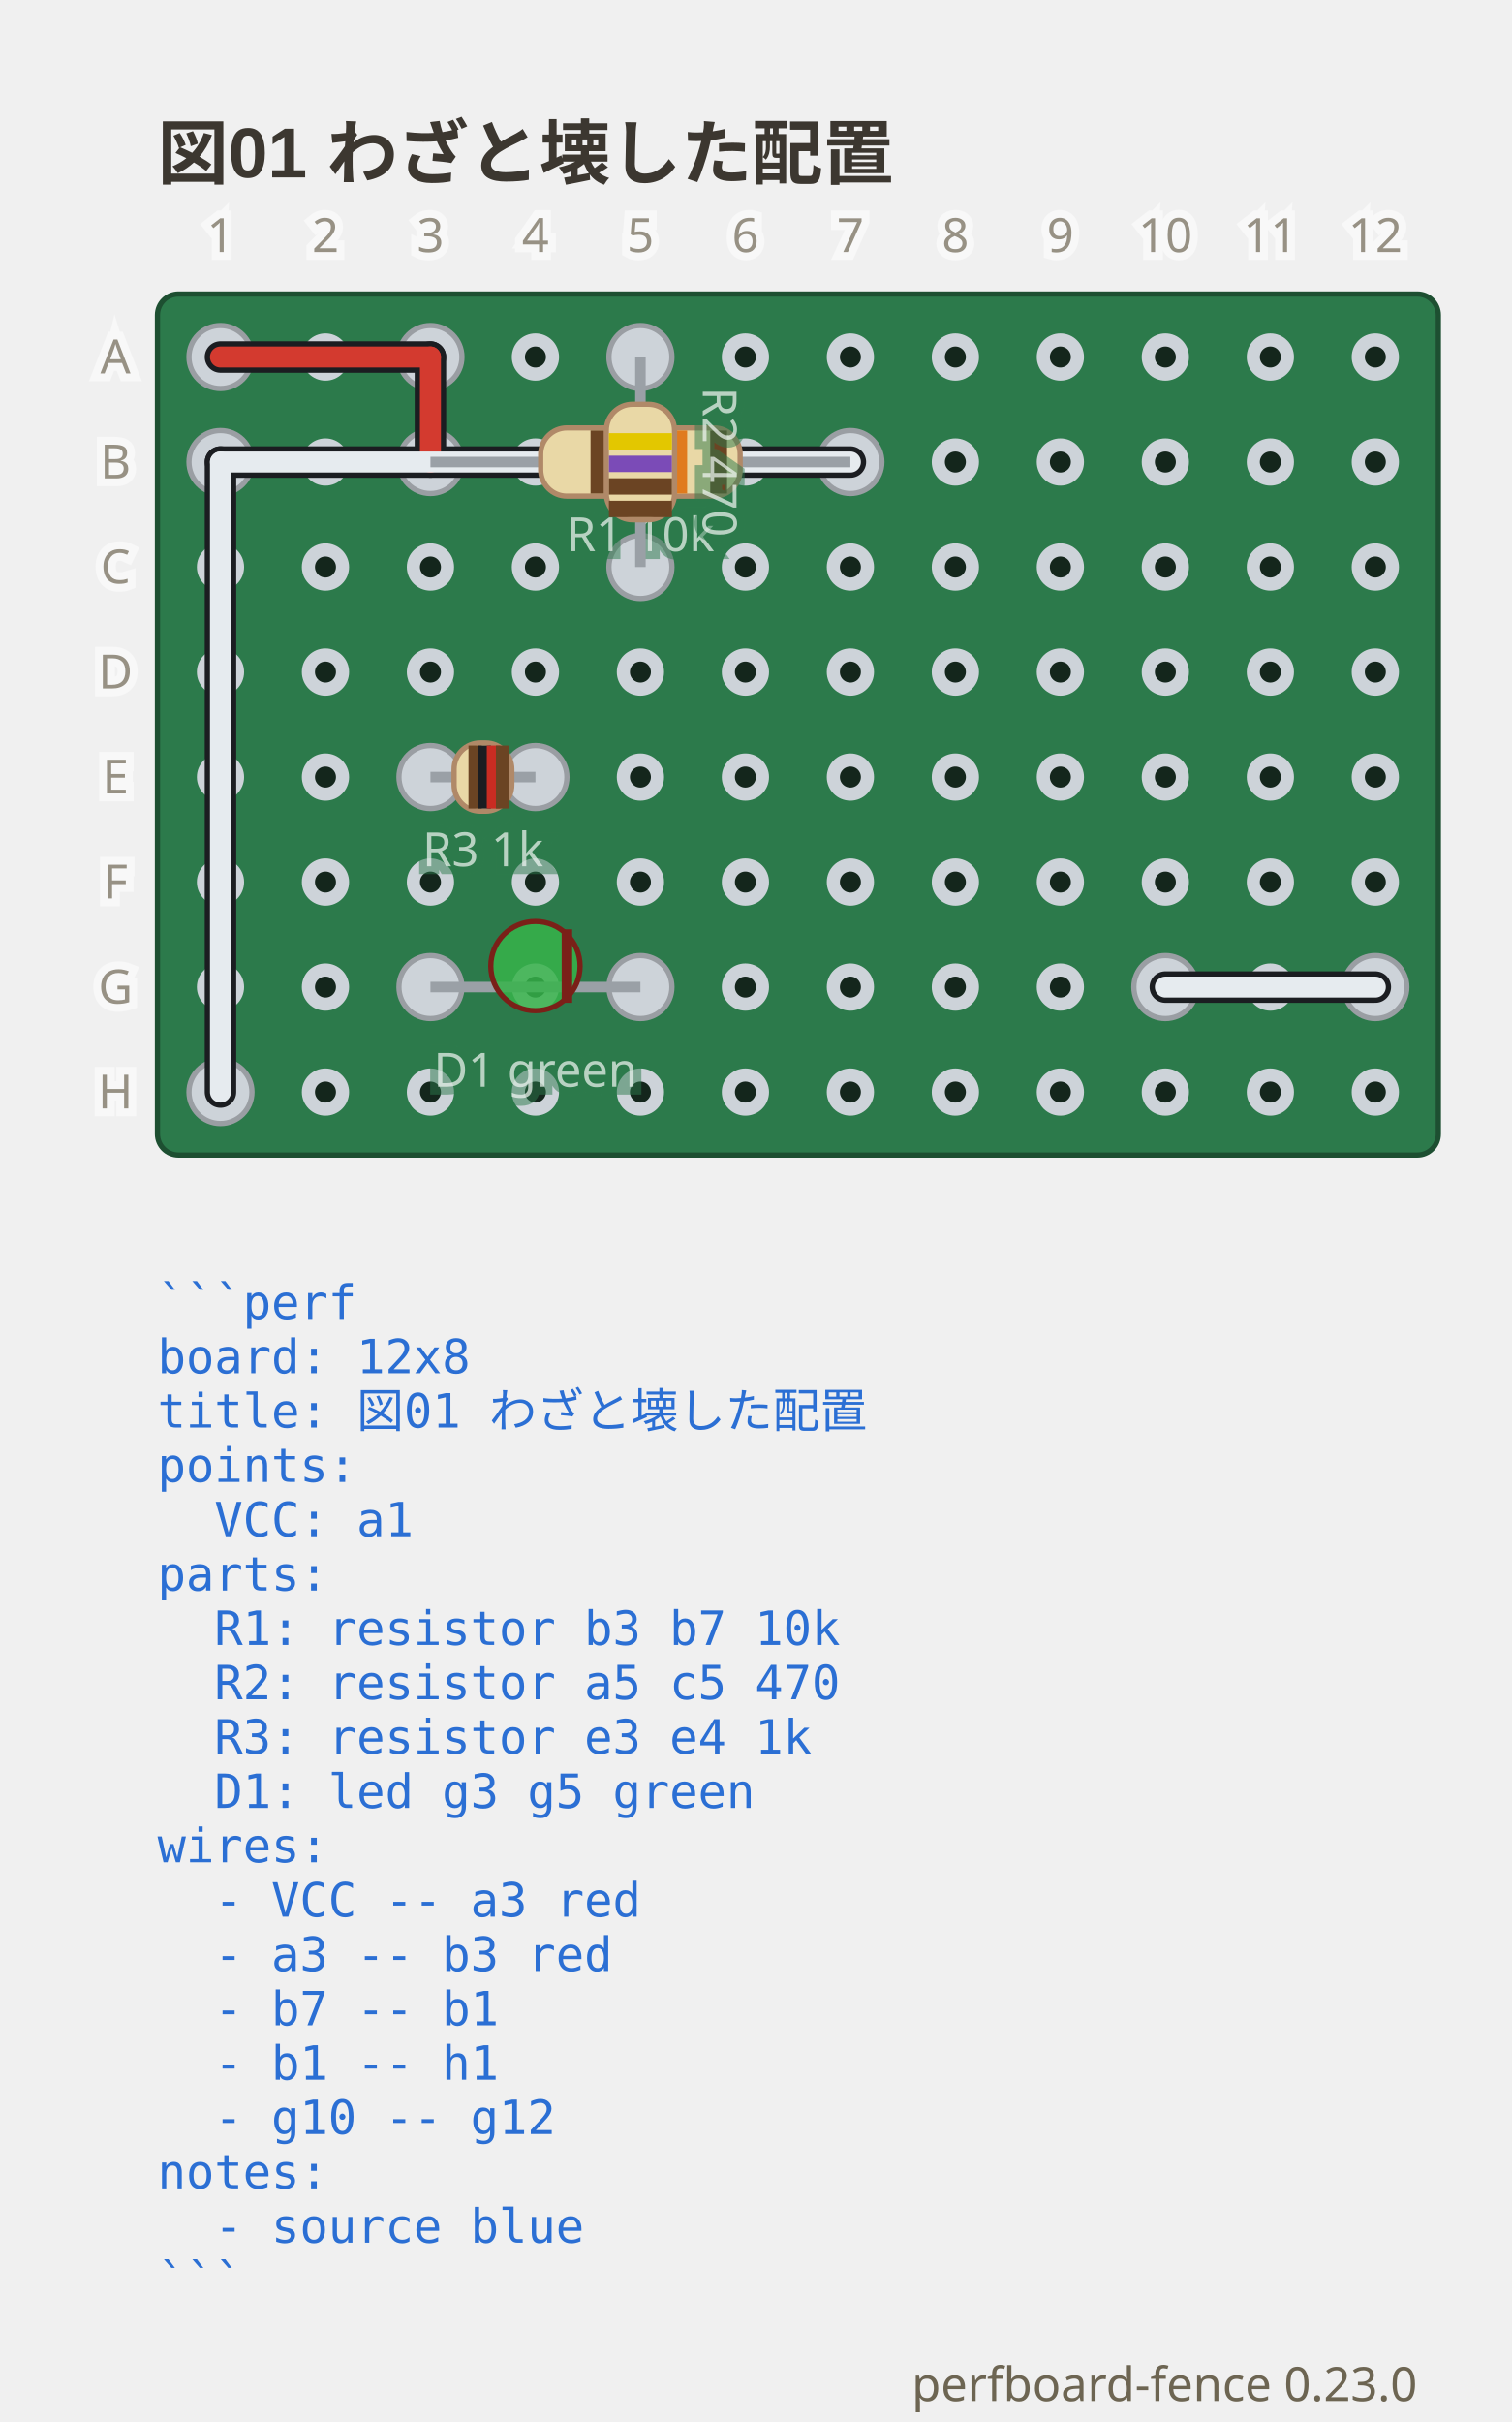
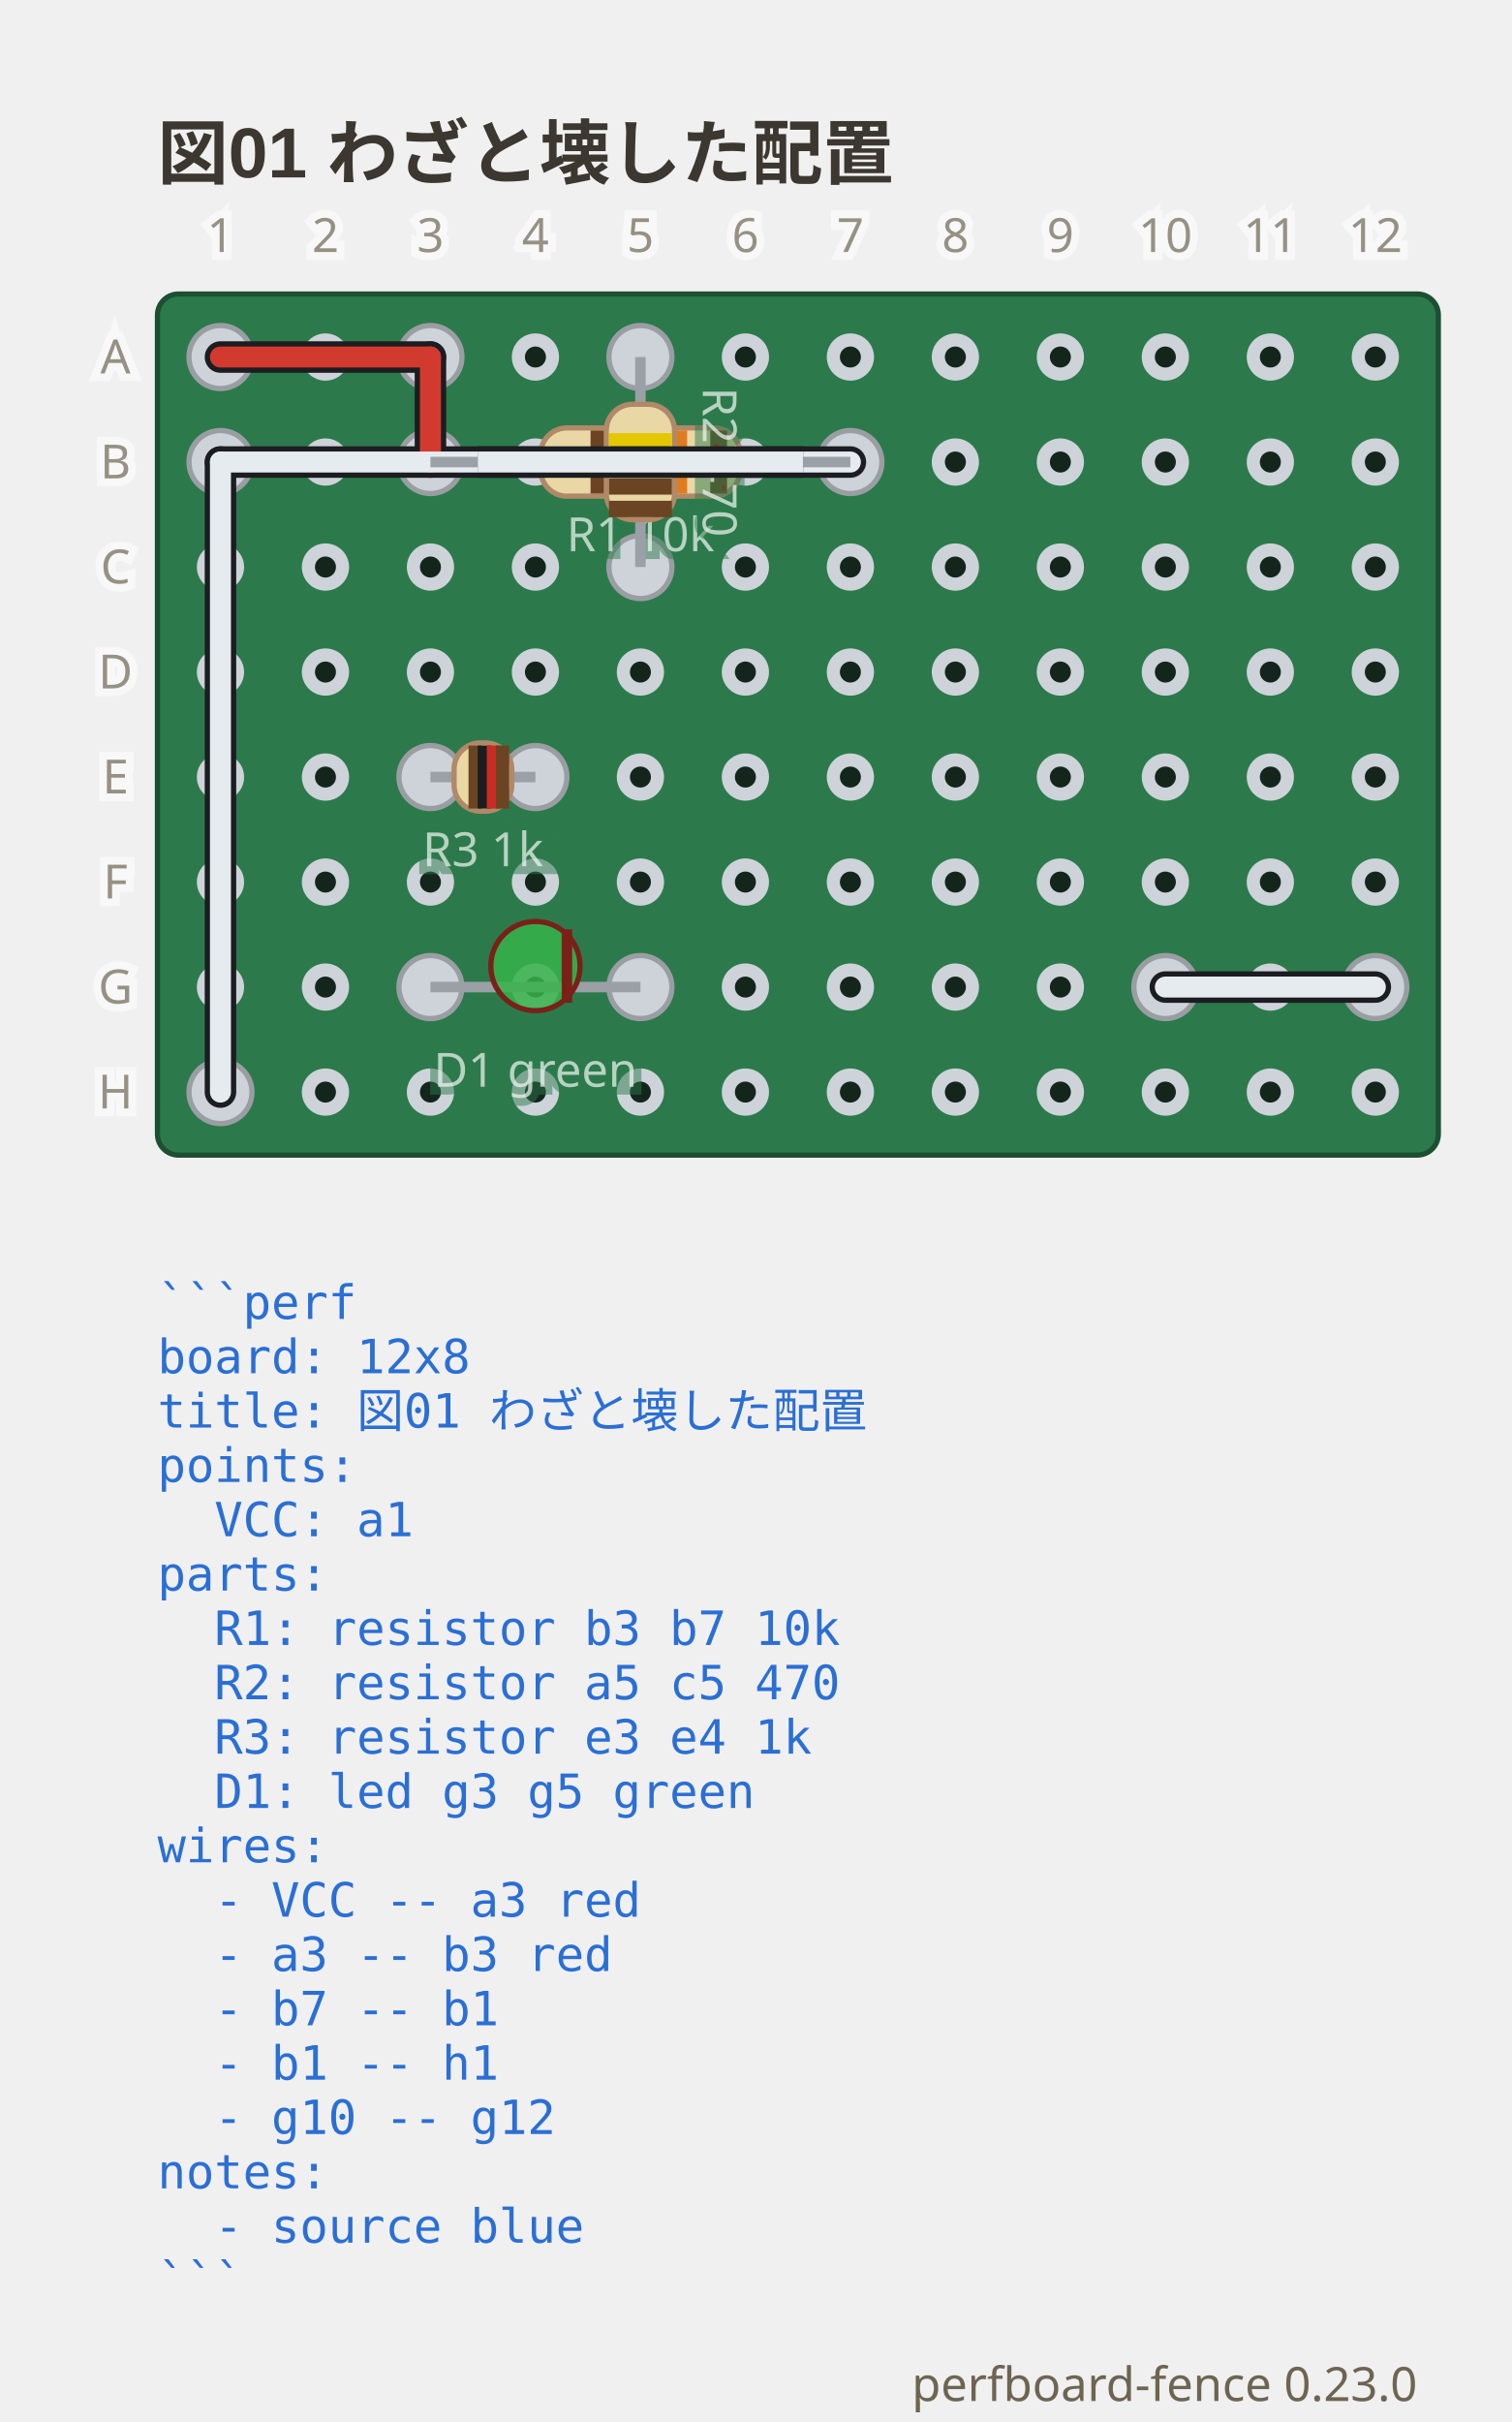
<svg xmlns="http://www.w3.org/2000/svg" viewBox="0 0 288 461.3" width="288" height="461.3" data-perfboard-fence="0.23.0" role="img">
  <text x="30" y="34" text-anchor="start" font-family="'Segoe UI', 'Helvetica Neue', Arial, 'Noto Sans', 'Hiragino Sans', 'Yu Gothic UI', 'Noto Sans CJK JP', sans-serif" fill="#3c3730" font-size="13.5" font-weight="600">図01 わざと壊した配置</text>
  <rect x="30" y="56" width="244" height="164" rx="4" fill="#2c7a4b" stroke="#1d4f31" stroke-width="1" />
  <circle cx="42" cy="68" r="3.25" fill="#14261c" stroke="#cdd3d9" stroke-width="2.5" />
  <circle cx="62" cy="68" r="3.25" fill="#14261c" stroke="#cdd3d9" stroke-width="2.5" />
  <circle cx="82" cy="68" r="3.25" fill="#14261c" stroke="#cdd3d9" stroke-width="2.5" />
  <circle cx="102" cy="68" r="3.25" fill="#14261c" stroke="#cdd3d9" stroke-width="2.5" />
  <circle cx="122" cy="68" r="3.25" fill="#14261c" stroke="#cdd3d9" stroke-width="2.5" />
  <circle cx="142" cy="68" r="3.25" fill="#14261c" stroke="#cdd3d9" stroke-width="2.5" />
  <circle cx="162" cy="68" r="3.25" fill="#14261c" stroke="#cdd3d9" stroke-width="2.5" />
  <circle cx="182" cy="68" r="3.25" fill="#14261c" stroke="#cdd3d9" stroke-width="2.5" />
  <circle cx="202" cy="68" r="3.25" fill="#14261c" stroke="#cdd3d9" stroke-width="2.5" />
  <circle cx="222" cy="68" r="3.25" fill="#14261c" stroke="#cdd3d9" stroke-width="2.5" />
  <circle cx="242" cy="68" r="3.25" fill="#14261c" stroke="#cdd3d9" stroke-width="2.5" />
  <circle cx="262" cy="68" r="3.25" fill="#14261c" stroke="#cdd3d9" stroke-width="2.5" />
  <circle cx="42" cy="88" r="3.25" fill="#14261c" stroke="#cdd3d9" stroke-width="2.5" />
  <circle cx="62" cy="88" r="3.25" fill="#14261c" stroke="#cdd3d9" stroke-width="2.5" />
  <circle cx="82" cy="88" r="3.25" fill="#14261c" stroke="#cdd3d9" stroke-width="2.5" />
  <circle cx="102" cy="88" r="3.25" fill="#14261c" stroke="#cdd3d9" stroke-width="2.5" />
  <circle cx="122" cy="88" r="3.25" fill="#14261c" stroke="#cdd3d9" stroke-width="2.5" />
  <circle cx="142" cy="88" r="3.25" fill="#14261c" stroke="#cdd3d9" stroke-width="2.5" />
  <circle cx="162" cy="88" r="3.25" fill="#14261c" stroke="#cdd3d9" stroke-width="2.5" />
  <circle cx="182" cy="88" r="3.25" fill="#14261c" stroke="#cdd3d9" stroke-width="2.5" />
  <circle cx="202" cy="88" r="3.25" fill="#14261c" stroke="#cdd3d9" stroke-width="2.5" />
  <circle cx="222" cy="88" r="3.25" fill="#14261c" stroke="#cdd3d9" stroke-width="2.5" />
  <circle cx="242" cy="88" r="3.25" fill="#14261c" stroke="#cdd3d9" stroke-width="2.5" />
  <circle cx="262" cy="88" r="3.25" fill="#14261c" stroke="#cdd3d9" stroke-width="2.5" />
  <circle cx="42" cy="108" r="3.25" fill="#14261c" stroke="#cdd3d9" stroke-width="2.5" />
  <circle cx="62" cy="108" r="3.25" fill="#14261c" stroke="#cdd3d9" stroke-width="2.5" />
  <circle cx="82" cy="108" r="3.25" fill="#14261c" stroke="#cdd3d9" stroke-width="2.5" />
  <circle cx="102" cy="108" r="3.25" fill="#14261c" stroke="#cdd3d9" stroke-width="2.5" />
  <circle cx="122" cy="108" r="3.25" fill="#14261c" stroke="#cdd3d9" stroke-width="2.5" />
  <circle cx="142" cy="108" r="3.25" fill="#14261c" stroke="#cdd3d9" stroke-width="2.5" />
  <circle cx="162" cy="108" r="3.25" fill="#14261c" stroke="#cdd3d9" stroke-width="2.5" />
  <circle cx="182" cy="108" r="3.25" fill="#14261c" stroke="#cdd3d9" stroke-width="2.5" />
  <circle cx="202" cy="108" r="3.25" fill="#14261c" stroke="#cdd3d9" stroke-width="2.5" />
  <circle cx="222" cy="108" r="3.25" fill="#14261c" stroke="#cdd3d9" stroke-width="2.5" />
  <circle cx="242" cy="108" r="3.25" fill="#14261c" stroke="#cdd3d9" stroke-width="2.5" />
  <circle cx="262" cy="108" r="3.25" fill="#14261c" stroke="#cdd3d9" stroke-width="2.5" />
  <circle cx="42" cy="128" r="3.25" fill="#14261c" stroke="#cdd3d9" stroke-width="2.5" />
  <circle cx="62" cy="128" r="3.25" fill="#14261c" stroke="#cdd3d9" stroke-width="2.5" />
  <circle cx="82" cy="128" r="3.25" fill="#14261c" stroke="#cdd3d9" stroke-width="2.5" />
  <circle cx="102" cy="128" r="3.25" fill="#14261c" stroke="#cdd3d9" stroke-width="2.5" />
  <circle cx="122" cy="128" r="3.25" fill="#14261c" stroke="#cdd3d9" stroke-width="2.5" />
  <circle cx="142" cy="128" r="3.25" fill="#14261c" stroke="#cdd3d9" stroke-width="2.5" />
  <circle cx="162" cy="128" r="3.25" fill="#14261c" stroke="#cdd3d9" stroke-width="2.5" />
  <circle cx="182" cy="128" r="3.25" fill="#14261c" stroke="#cdd3d9" stroke-width="2.5" />
  <circle cx="202" cy="128" r="3.25" fill="#14261c" stroke="#cdd3d9" stroke-width="2.5" />
  <circle cx="222" cy="128" r="3.25" fill="#14261c" stroke="#cdd3d9" stroke-width="2.5" />
  <circle cx="242" cy="128" r="3.25" fill="#14261c" stroke="#cdd3d9" stroke-width="2.5" />
  <circle cx="262" cy="128" r="3.25" fill="#14261c" stroke="#cdd3d9" stroke-width="2.5" />
  <circle cx="42" cy="148" r="3.25" fill="#14261c" stroke="#cdd3d9" stroke-width="2.5" />
  <circle cx="62" cy="148" r="3.25" fill="#14261c" stroke="#cdd3d9" stroke-width="2.5" />
  <circle cx="82" cy="148" r="3.25" fill="#14261c" stroke="#cdd3d9" stroke-width="2.5" />
  <circle cx="102" cy="148" r="3.25" fill="#14261c" stroke="#cdd3d9" stroke-width="2.5" />
  <circle cx="122" cy="148" r="3.25" fill="#14261c" stroke="#cdd3d9" stroke-width="2.5" />
  <circle cx="142" cy="148" r="3.25" fill="#14261c" stroke="#cdd3d9" stroke-width="2.5" />
  <circle cx="162" cy="148" r="3.25" fill="#14261c" stroke="#cdd3d9" stroke-width="2.5" />
  <circle cx="182" cy="148" r="3.25" fill="#14261c" stroke="#cdd3d9" stroke-width="2.5" />
  <circle cx="202" cy="148" r="3.25" fill="#14261c" stroke="#cdd3d9" stroke-width="2.5" />
  <circle cx="222" cy="148" r="3.25" fill="#14261c" stroke="#cdd3d9" stroke-width="2.5" />
  <circle cx="242" cy="148" r="3.25" fill="#14261c" stroke="#cdd3d9" stroke-width="2.5" />
  <circle cx="262" cy="148" r="3.25" fill="#14261c" stroke="#cdd3d9" stroke-width="2.5" />
  <circle cx="42" cy="168" r="3.25" fill="#14261c" stroke="#cdd3d9" stroke-width="2.5" />
  <circle cx="62" cy="168" r="3.25" fill="#14261c" stroke="#cdd3d9" stroke-width="2.5" />
  <circle cx="82" cy="168" r="3.25" fill="#14261c" stroke="#cdd3d9" stroke-width="2.5" />
  <circle cx="102" cy="168" r="3.25" fill="#14261c" stroke="#cdd3d9" stroke-width="2.5" />
  <circle cx="122" cy="168" r="3.25" fill="#14261c" stroke="#cdd3d9" stroke-width="2.5" />
  <circle cx="142" cy="168" r="3.25" fill="#14261c" stroke="#cdd3d9" stroke-width="2.5" />
  <circle cx="162" cy="168" r="3.25" fill="#14261c" stroke="#cdd3d9" stroke-width="2.5" />
  <circle cx="182" cy="168" r="3.25" fill="#14261c" stroke="#cdd3d9" stroke-width="2.5" />
  <circle cx="202" cy="168" r="3.25" fill="#14261c" stroke="#cdd3d9" stroke-width="2.5" />
  <circle cx="222" cy="168" r="3.25" fill="#14261c" stroke="#cdd3d9" stroke-width="2.5" />
  <circle cx="242" cy="168" r="3.25" fill="#14261c" stroke="#cdd3d9" stroke-width="2.5" />
  <circle cx="262" cy="168" r="3.25" fill="#14261c" stroke="#cdd3d9" stroke-width="2.5" />
  <circle cx="42" cy="188" r="3.25" fill="#14261c" stroke="#cdd3d9" stroke-width="2.5" />
  <circle cx="62" cy="188" r="3.25" fill="#14261c" stroke="#cdd3d9" stroke-width="2.5" />
  <circle cx="82" cy="188" r="3.25" fill="#14261c" stroke="#cdd3d9" stroke-width="2.5" />
  <circle cx="102" cy="188" r="3.25" fill="#14261c" stroke="#cdd3d9" stroke-width="2.5" />
  <circle cx="122" cy="188" r="3.25" fill="#14261c" stroke="#cdd3d9" stroke-width="2.5" />
  <circle cx="142" cy="188" r="3.25" fill="#14261c" stroke="#cdd3d9" stroke-width="2.5" />
  <circle cx="162" cy="188" r="3.25" fill="#14261c" stroke="#cdd3d9" stroke-width="2.5" />
  <circle cx="182" cy="188" r="3.25" fill="#14261c" stroke="#cdd3d9" stroke-width="2.5" />
  <circle cx="202" cy="188" r="3.25" fill="#14261c" stroke="#cdd3d9" stroke-width="2.5" />
  <circle cx="222" cy="188" r="3.25" fill="#14261c" stroke="#cdd3d9" stroke-width="2.5" />
  <circle cx="242" cy="188" r="3.25" fill="#14261c" stroke="#cdd3d9" stroke-width="2.5" />
  <circle cx="262" cy="188" r="3.25" fill="#14261c" stroke="#cdd3d9" stroke-width="2.5" />
  <circle cx="42" cy="208" r="3.25" fill="#14261c" stroke="#cdd3d9" stroke-width="2.5" />
  <circle cx="62" cy="208" r="3.25" fill="#14261c" stroke="#cdd3d9" stroke-width="2.5" />
  <circle cx="82" cy="208" r="3.25" fill="#14261c" stroke="#cdd3d9" stroke-width="2.5" />
  <circle cx="102" cy="208" r="3.25" fill="#14261c" stroke="#cdd3d9" stroke-width="2.5" />
  <circle cx="122" cy="208" r="3.25" fill="#14261c" stroke="#cdd3d9" stroke-width="2.5" />
  <circle cx="142" cy="208" r="3.25" fill="#14261c" stroke="#cdd3d9" stroke-width="2.5" />
  <circle cx="162" cy="208" r="3.25" fill="#14261c" stroke="#cdd3d9" stroke-width="2.5" />
  <circle cx="182" cy="208" r="3.25" fill="#14261c" stroke="#cdd3d9" stroke-width="2.5" />
  <circle cx="202" cy="208" r="3.25" fill="#14261c" stroke="#cdd3d9" stroke-width="2.5" />
  <circle cx="222" cy="208" r="3.25" fill="#14261c" stroke="#cdd3d9" stroke-width="2.5" />
  <circle cx="242" cy="208" r="3.25" fill="#14261c" stroke="#cdd3d9" stroke-width="2.5" />
  <circle cx="262" cy="208" r="3.25" fill="#14261c" stroke="#cdd3d9" stroke-width="2.5" />
  <circle cx="82" cy="88" r="6" fill="#cdd3d9" stroke="#9a9ea3" stroke-width="1" />
  <circle cx="162" cy="88" r="6" fill="#cdd3d9" stroke="#9a9ea3" stroke-width="1" />
  <circle cx="122" cy="68" r="6" fill="#cdd3d9" stroke="#9a9ea3" stroke-width="1" />
  <circle cx="122" cy="108" r="6" fill="#cdd3d9" stroke="#9a9ea3" stroke-width="1" />
  <circle cx="82" cy="148" r="6" fill="#cdd3d9" stroke="#9a9ea3" stroke-width="1" />
  <circle cx="102" cy="148" r="6" fill="#cdd3d9" stroke="#9a9ea3" stroke-width="1" />
  <circle cx="82" cy="188" r="6" fill="#cdd3d9" stroke="#9a9ea3" stroke-width="1" />
  <circle cx="122" cy="188" r="6" fill="#cdd3d9" stroke="#9a9ea3" stroke-width="1" />
  <circle cx="42" cy="68" r="6" fill="#cdd3d9" stroke="#9a9ea3" stroke-width="1" />
  <circle cx="82" cy="68" r="6" fill="#cdd3d9" stroke="#9a9ea3" stroke-width="1" />
  <circle cx="42" cy="88" r="6" fill="#cdd3d9" stroke="#9a9ea3" stroke-width="1" />
  <circle cx="42" cy="208" r="6" fill="#cdd3d9" stroke="#9a9ea3" stroke-width="1" />
  <circle cx="222" cy="188" r="6" fill="#cdd3d9" stroke="#9a9ea3" stroke-width="1" />
  <circle cx="262" cy="188" r="6" fill="#cdd3d9" stroke="#9a9ea3" stroke-width="1" />
  <line x1="42" y1="68" x2="82" y2="68" class="cf-wire-outline" stroke="#1b1d21" stroke-width="6" stroke-linecap="round" pointer-events="none" />
  <line x1="82" y1="68" x2="82" y2="88" class="cf-wire-outline" stroke="#1b1d21" stroke-width="6" stroke-linecap="round" pointer-events="none" />
  <line x1="162" y1="88" x2="42" y2="88" class="cf-wire-outline" stroke="#1b1d21" stroke-width="6" stroke-linecap="round" pointer-events="none" />
  <line x1="42" y1="88" x2="42" y2="208" class="cf-wire-outline" stroke="#1b1d21" stroke-width="6" stroke-linecap="round" pointer-events="none" />
  <line x1="222" y1="188" x2="262" y2="188" class="cf-wire-outline" stroke="#1b1d21" stroke-width="6" stroke-linecap="round" pointer-events="none" />
  <line x1="42" y1="68" x2="82" y2="68" stroke="#d33a2f" stroke-width="4" stroke-linecap="round" stroke-opacity="1" />
  <line x1="82" y1="68" x2="82" y2="88" stroke="#d33a2f" stroke-width="4" stroke-linecap="round" stroke-opacity="1" />
  <line x1="162" y1="88" x2="42" y2="88" stroke="#e6ebef" stroke-width="4" stroke-linecap="round" stroke-opacity="1" />
  <line x1="42" y1="88" x2="42" y2="208" stroke="#e6ebef" stroke-width="4" stroke-linecap="round" stroke-opacity="1" />
  <line x1="222" y1="188" x2="262" y2="188" stroke="#e6ebef" stroke-width="4" stroke-linecap="round" stroke-opacity="1" />
  <line x1="82" y1="88" x2="162" y2="88" stroke="#9aa0a6" stroke-width="2" />
  <g transform="translate(122 88) rotate(0)">
    <rect x="-19" y="-6.5" width="38" height="13" rx="5" fill="#e9d8a6" stroke="#b08968" />
    <rect x="-9.5" y="-6" width="3.2" height="12" fill="#6b4423" />
    <rect x="-1.9" y="-6" width="3.2" height="12" fill="#1b1d21" />
    <rect x="5.7" y="-6" width="3.2" height="12" fill="#e07b1e" />
    <rect x="13.3" y="-6" width="3.2" height="12" fill="#6b4423" />
  </g>
  <text x="122" y="104.98" text-anchor="middle" font-family="ui-sans-serif, system-ui, sans-serif" stroke="#2c7a4b" stroke-width="3" fill="#2c7a4b" font-size="9" opacity="0.5" aria-hidden="true">R1 10k</text>
  <text x="122" y="104.98" text-anchor="middle" font-family="ui-sans-serif, system-ui, sans-serif" fill="#f4f8f5" font-size="9" opacity="0.7">R1 10k</text>
  <line x1="122" y1="68" x2="122" y2="108" stroke="#9aa0a6" stroke-width="2" />
  <g transform="translate(122 88) rotate(90)">
    <rect x="-11" y="-6.5" width="22" height="13" rx="5" fill="#e9d8a6" stroke="#b08968" />
    <rect x="-5.5" y="-6" width="3.12" height="12" fill="#e3c700" />
    <rect x="-1.21" y="-6" width="3.12" height="12" fill="#7b4bb7" />
    <rect x="3.09" y="-6" width="3.12" height="12" fill="#6b4423" />
    <rect x="7.38" y="-6" width="3.12" height="12" fill="#6b4423" />
  </g>
  <g transform="translate(137 88) rotate(90)">
    <text x="0" y="0" text-anchor="middle" font-family="ui-sans-serif, system-ui, sans-serif" stroke="#2c7a4b" stroke-width="3" fill="#2c7a4b" font-size="9" dominant-baseline="middle" opacity="0.5" aria-hidden="true">R2 470</text>
    <text x="0" y="0" text-anchor="middle" font-family="ui-sans-serif, system-ui, sans-serif" fill="#f4f8f5" font-size="9" dominant-baseline="middle" opacity="0.7">R2 470</text>
  </g>
  <line x1="82" y1="148" x2="102" y2="148" stroke="#9aa0a6" stroke-width="2" />
  <g transform="translate(92 148) rotate(0)">
    <rect x="-5.5" y="-6.5" width="11" height="13" rx="5" fill="#e9d8a6" stroke="#b08968" />
    <rect x="-2.75" y="-6" width="2.53" height="12" fill="#6b4423" />
    <rect x="-1.01" y="-6" width="2.53" height="12" fill="#1b1d21" />
    <rect x="0.73" y="-6" width="2.53" height="12" fill="#c92c22" />
    <rect x="2.47" y="-6" width="2.53" height="12" fill="#6b4423" />
  </g>
  <text x="92" y="164.98" text-anchor="middle" font-family="ui-sans-serif, system-ui, sans-serif" stroke="#2c7a4b" stroke-width="3" fill="#2c7a4b" font-size="9" opacity="0.5" aria-hidden="true">R3 1k</text>
  <text x="92" y="164.98" text-anchor="middle" font-family="ui-sans-serif, system-ui, sans-serif" fill="#f4f8f5" font-size="9" opacity="0.7">R3 1k</text>
  <line x1="82" y1="188" x2="122" y2="188" stroke="#9aa0a6" stroke-width="2" />
  <g transform="translate(102 188) rotate(0)">
    <circle cx="0" cy="-4" r="8.5" fill="#37b34a" fill-opacity="0.85" stroke="#7a2018" />
    <line x1="6" y1="-11" x2="6" y2="3" stroke="#7a2018" stroke-width="2" />
  </g>
  <text x="102" y="206.98" text-anchor="middle" font-family="ui-sans-serif, system-ui, sans-serif" stroke="#2c7a4b" stroke-width="3" fill="#2c7a4b" font-size="9" opacity="0.5" aria-hidden="true">D1 green</text>
  <text x="102" y="206.98" text-anchor="middle" font-family="ui-sans-serif, system-ui, sans-serif" fill="#f4f8f5" font-size="9" opacity="0.7">D1 green</text>
+   <clipPath id="pf-lead-R1-122-88">
+     <rect x="91" y="82.5" width="62" height="11" transform="rotate(0 122 88)" />
+   </clipPath>
+   <g clip-path="url(#pf-lead-R1-122-88)">
+     <line x1="82" y1="68" x2="82" y2="88" class="cf-wire-outline" stroke="#1b1d21" stroke-width="6" stroke-linecap="round" pointer-events="none" />
+     <line x1="162" y1="88" x2="42" y2="88" class="cf-wire-outline" stroke="#1b1d21" stroke-width="6" stroke-linecap="round" pointer-events="none" />
+     <line x1="82" y1="68" x2="82" y2="88" stroke="#d33a2f" stroke-width="4" stroke-linecap="round" stroke-opacity="1" />
+     <line x1="162" y1="88" x2="42" y2="88" stroke="#e6ebef" stroke-width="4" stroke-linecap="round" stroke-opacity="1" />
+   </g>
+   <clipPath id="pf-lead-R2-122-88">
+     <rect x="111" y="82.5" width="22" height="11" transform="rotate(90 122 88)" />
+   </clipPath>
+   <g clip-path="url(#pf-lead-R2-122-88)">
+     <g opacity="0.5">
+       <line x1="162" y1="88" x2="42" y2="88" class="cf-wire-outline" stroke="#1b1d21" stroke-width="6" stroke-linecap="round" pointer-events="none" />
+       <line x1="162" y1="88" x2="42" y2="88" stroke="#e6ebef" stroke-width="4" stroke-linecap="round" stroke-opacity="1" />
+     </g>
+   </g>
  <text x="22" y="68" text-anchor="middle" font-family="ui-sans-serif, system-ui, sans-serif" stroke="#ffffff" stroke-width="3" fill="#ffffff" font-size="9" dominant-baseline="middle" opacity="0.5" aria-hidden="true">A</text>
  <text x="22" y="68" text-anchor="middle" font-family="ui-sans-serif, system-ui, sans-serif" fill="#6d6552" font-size="9" dominant-baseline="middle" opacity="0.7">A</text>
  <text x="22" y="88" text-anchor="middle" font-family="ui-sans-serif, system-ui, sans-serif" stroke="#ffffff" stroke-width="3" fill="#ffffff" font-size="9" dominant-baseline="middle" opacity="0.5" aria-hidden="true">B</text>
  <text x="22" y="88" text-anchor="middle" font-family="ui-sans-serif, system-ui, sans-serif" fill="#6d6552" font-size="9" dominant-baseline="middle" opacity="0.7">B</text>
  <text x="22" y="108" text-anchor="middle" font-family="ui-sans-serif, system-ui, sans-serif" stroke="#ffffff" stroke-width="3" fill="#ffffff" font-size="9" dominant-baseline="middle" opacity="0.5" aria-hidden="true">C</text>
  <text x="22" y="108" text-anchor="middle" font-family="ui-sans-serif, system-ui, sans-serif" fill="#6d6552" font-size="9" dominant-baseline="middle" opacity="0.7">C</text>
  <text x="22" y="128" text-anchor="middle" font-family="ui-sans-serif, system-ui, sans-serif" stroke="#ffffff" stroke-width="3" fill="#ffffff" font-size="9" dominant-baseline="middle" opacity="0.5" aria-hidden="true">D</text>
  <text x="22" y="128" text-anchor="middle" font-family="ui-sans-serif, system-ui, sans-serif" fill="#6d6552" font-size="9" dominant-baseline="middle" opacity="0.7">D</text>
  <text x="22" y="148" text-anchor="middle" font-family="ui-sans-serif, system-ui, sans-serif" stroke="#ffffff" stroke-width="3" fill="#ffffff" font-size="9" dominant-baseline="middle" opacity="0.5" aria-hidden="true">E</text>
  <text x="22" y="148" text-anchor="middle" font-family="ui-sans-serif, system-ui, sans-serif" fill="#6d6552" font-size="9" dominant-baseline="middle" opacity="0.7">E</text>
  <text x="22" y="168" text-anchor="middle" font-family="ui-sans-serif, system-ui, sans-serif" stroke="#ffffff" stroke-width="3" fill="#ffffff" font-size="9" dominant-baseline="middle" opacity="0.5" aria-hidden="true">F</text>
  <text x="22" y="168" text-anchor="middle" font-family="ui-sans-serif, system-ui, sans-serif" fill="#6d6552" font-size="9" dominant-baseline="middle" opacity="0.7">F</text>
  <text x="22" y="188" text-anchor="middle" font-family="ui-sans-serif, system-ui, sans-serif" stroke="#ffffff" stroke-width="3" fill="#ffffff" font-size="9" dominant-baseline="middle" opacity="0.5" aria-hidden="true">G</text>
  <text x="22" y="188" text-anchor="middle" font-family="ui-sans-serif, system-ui, sans-serif" fill="#6d6552" font-size="9" dominant-baseline="middle" opacity="0.7">G</text>
  <text x="22" y="208" text-anchor="middle" font-family="ui-sans-serif, system-ui, sans-serif" stroke="#ffffff" stroke-width="3" fill="#ffffff" font-size="9" dominant-baseline="middle" opacity="0.5" aria-hidden="true">H</text>
  <text x="22" y="208" text-anchor="middle" font-family="ui-sans-serif, system-ui, sans-serif" fill="#6d6552" font-size="9" dominant-baseline="middle" opacity="0.7">H</text>
  <text x="42" y="48" text-anchor="middle" font-family="ui-sans-serif, system-ui, sans-serif" stroke="#ffffff" stroke-width="3" fill="#ffffff" font-size="9" opacity="0.5" aria-hidden="true">1</text>
  <text x="42" y="48" text-anchor="middle" font-family="ui-sans-serif, system-ui, sans-serif" fill="#6d6552" font-size="9" opacity="0.7">1</text>
  <text x="62" y="48" text-anchor="middle" font-family="ui-sans-serif, system-ui, sans-serif" stroke="#ffffff" stroke-width="3" fill="#ffffff" font-size="9" opacity="0.5" aria-hidden="true">2</text>
  <text x="62" y="48" text-anchor="middle" font-family="ui-sans-serif, system-ui, sans-serif" fill="#6d6552" font-size="9" opacity="0.7">2</text>
  <text x="82" y="48" text-anchor="middle" font-family="ui-sans-serif, system-ui, sans-serif" stroke="#ffffff" stroke-width="3" fill="#ffffff" font-size="9" opacity="0.5" aria-hidden="true">3</text>
  <text x="82" y="48" text-anchor="middle" font-family="ui-sans-serif, system-ui, sans-serif" fill="#6d6552" font-size="9" opacity="0.7">3</text>
  <text x="102" y="48" text-anchor="middle" font-family="ui-sans-serif, system-ui, sans-serif" stroke="#ffffff" stroke-width="3" fill="#ffffff" font-size="9" opacity="0.5" aria-hidden="true">4</text>
  <text x="102" y="48" text-anchor="middle" font-family="ui-sans-serif, system-ui, sans-serif" fill="#6d6552" font-size="9" opacity="0.7">4</text>
  <text x="122" y="48" text-anchor="middle" font-family="ui-sans-serif, system-ui, sans-serif" stroke="#ffffff" stroke-width="3" fill="#ffffff" font-size="9" opacity="0.5" aria-hidden="true">5</text>
  <text x="122" y="48" text-anchor="middle" font-family="ui-sans-serif, system-ui, sans-serif" fill="#6d6552" font-size="9" opacity="0.7">5</text>
  <text x="142" y="48" text-anchor="middle" font-family="ui-sans-serif, system-ui, sans-serif" stroke="#ffffff" stroke-width="3" fill="#ffffff" font-size="9" opacity="0.5" aria-hidden="true">6</text>
  <text x="142" y="48" text-anchor="middle" font-family="ui-sans-serif, system-ui, sans-serif" fill="#6d6552" font-size="9" opacity="0.7">6</text>
  <text x="162" y="48" text-anchor="middle" font-family="ui-sans-serif, system-ui, sans-serif" stroke="#ffffff" stroke-width="3" fill="#ffffff" font-size="9" opacity="0.5" aria-hidden="true">7</text>
  <text x="162" y="48" text-anchor="middle" font-family="ui-sans-serif, system-ui, sans-serif" fill="#6d6552" font-size="9" opacity="0.7">7</text>
  <text x="182" y="48" text-anchor="middle" font-family="ui-sans-serif, system-ui, sans-serif" stroke="#ffffff" stroke-width="3" fill="#ffffff" font-size="9" opacity="0.5" aria-hidden="true">8</text>
  <text x="182" y="48" text-anchor="middle" font-family="ui-sans-serif, system-ui, sans-serif" fill="#6d6552" font-size="9" opacity="0.7">8</text>
  <text x="202" y="48" text-anchor="middle" font-family="ui-sans-serif, system-ui, sans-serif" stroke="#ffffff" stroke-width="3" fill="#ffffff" font-size="9" opacity="0.5" aria-hidden="true">9</text>
  <text x="202" y="48" text-anchor="middle" font-family="ui-sans-serif, system-ui, sans-serif" fill="#6d6552" font-size="9" opacity="0.7">9</text>
  <text x="222" y="48" text-anchor="middle" font-family="ui-sans-serif, system-ui, sans-serif" stroke="#ffffff" stroke-width="3" fill="#ffffff" font-size="9" opacity="0.5" aria-hidden="true">10</text>
  <text x="222" y="48" text-anchor="middle" font-family="ui-sans-serif, system-ui, sans-serif" fill="#6d6552" font-size="9" opacity="0.7">10</text>
  <text x="242" y="48" text-anchor="middle" font-family="ui-sans-serif, system-ui, sans-serif" stroke="#ffffff" stroke-width="3" fill="#ffffff" font-size="9" opacity="0.5" aria-hidden="true">11</text>
  <text x="242" y="48" text-anchor="middle" font-family="ui-sans-serif, system-ui, sans-serif" fill="#6d6552" font-size="9" opacity="0.7">11</text>
  <text x="262" y="48" text-anchor="middle" font-family="ui-sans-serif, system-ui, sans-serif" stroke="#ffffff" stroke-width="3" fill="#ffffff" font-size="9" opacity="0.5" aria-hidden="true">12</text>
  <text x="262" y="48" text-anchor="middle" font-family="ui-sans-serif, system-ui, sans-serif" fill="#6d6552" font-size="9" opacity="0.7">12</text>
  <text x="30" y="251.2" text-anchor="start" font-family="ui-monospace, 'DejaVu Sans Mono', 'Noto Sans Mono CJK JP', monospace" fill="#2b6fd4" font-size="9" xml:space="preserve">```perf</text>
  <text x="30" y="261.55" text-anchor="start" font-family="ui-monospace, 'DejaVu Sans Mono', 'Noto Sans Mono CJK JP', monospace" fill="#2b6fd4" font-size="9" xml:space="preserve">board: 12x8</text>
  <text x="30" y="271.9" text-anchor="start" font-family="ui-monospace, 'DejaVu Sans Mono', 'Noto Sans Mono CJK JP', monospace" fill="#2b6fd4" font-size="9" xml:space="preserve">title: 図01 わざと壊した配置</text>
  <text x="30" y="282.25" text-anchor="start" font-family="ui-monospace, 'DejaVu Sans Mono', 'Noto Sans Mono CJK JP', monospace" fill="#2b6fd4" font-size="9" xml:space="preserve">points:</text>
  <text x="30" y="292.6" text-anchor="start" font-family="ui-monospace, 'DejaVu Sans Mono', 'Noto Sans Mono CJK JP', monospace" fill="#2b6fd4" font-size="9" xml:space="preserve">  VCC: a1</text>
  <text x="30" y="302.95" text-anchor="start" font-family="ui-monospace, 'DejaVu Sans Mono', 'Noto Sans Mono CJK JP', monospace" fill="#2b6fd4" font-size="9" xml:space="preserve">parts:</text>
  <text x="30" y="313.3" text-anchor="start" font-family="ui-monospace, 'DejaVu Sans Mono', 'Noto Sans Mono CJK JP', monospace" fill="#2b6fd4" font-size="9" xml:space="preserve">  R1: resistor b3 b7 10k</text>
  <text x="30" y="323.65" text-anchor="start" font-family="ui-monospace, 'DejaVu Sans Mono', 'Noto Sans Mono CJK JP', monospace" fill="#2b6fd4" font-size="9" xml:space="preserve">  R2: resistor a5 c5 470</text>
  <text x="30" y="334" text-anchor="start" font-family="ui-monospace, 'DejaVu Sans Mono', 'Noto Sans Mono CJK JP', monospace" fill="#2b6fd4" font-size="9" xml:space="preserve">  R3: resistor e3 e4 1k</text>
  <text x="30" y="344.35" text-anchor="start" font-family="ui-monospace, 'DejaVu Sans Mono', 'Noto Sans Mono CJK JP', monospace" fill="#2b6fd4" font-size="9" xml:space="preserve">  D1: led g3 g5 green</text>
  <text x="30" y="354.7" text-anchor="start" font-family="ui-monospace, 'DejaVu Sans Mono', 'Noto Sans Mono CJK JP', monospace" fill="#2b6fd4" font-size="9" xml:space="preserve">wires:</text>
  <text x="30" y="365.05" text-anchor="start" font-family="ui-monospace, 'DejaVu Sans Mono', 'Noto Sans Mono CJK JP', monospace" fill="#2b6fd4" font-size="9" xml:space="preserve">  - VCC -- a3 red</text>
  <text x="30" y="375.4" text-anchor="start" font-family="ui-monospace, 'DejaVu Sans Mono', 'Noto Sans Mono CJK JP', monospace" fill="#2b6fd4" font-size="9" xml:space="preserve">  - a3 -- b3 red</text>
  <text x="30" y="385.75" text-anchor="start" font-family="ui-monospace, 'DejaVu Sans Mono', 'Noto Sans Mono CJK JP', monospace" fill="#2b6fd4" font-size="9" xml:space="preserve">  - b7 -- b1</text>
  <text x="30" y="396.1" text-anchor="start" font-family="ui-monospace, 'DejaVu Sans Mono', 'Noto Sans Mono CJK JP', monospace" fill="#2b6fd4" font-size="9" xml:space="preserve">  - b1 -- h1</text>
  <text x="30" y="406.45" text-anchor="start" font-family="ui-monospace, 'DejaVu Sans Mono', 'Noto Sans Mono CJK JP', monospace" fill="#2b6fd4" font-size="9" xml:space="preserve">  - g10 -- g12</text>
  <text x="30" y="416.8" text-anchor="start" font-family="ui-monospace, 'DejaVu Sans Mono', 'Noto Sans Mono CJK JP', monospace" fill="#2b6fd4" font-size="9" xml:space="preserve">notes:</text>
  <text x="30" y="427.15" text-anchor="start" font-family="ui-monospace, 'DejaVu Sans Mono', 'Noto Sans Mono CJK JP', monospace" fill="#2b6fd4" font-size="9" xml:space="preserve">  - source blue</text>
  <text x="30" y="437.5" text-anchor="start" font-family="ui-monospace, 'DejaVu Sans Mono', 'Noto Sans Mono CJK JP', monospace" fill="#2b6fd4" font-size="9" xml:space="preserve">```</text>
  <text x="270" y="457.3" text-anchor="end" font-family="ui-sans-serif, system-ui, sans-serif" fill="#6d6552" font-size="9">perfboard-fence 0.23.0</text>
</svg>
